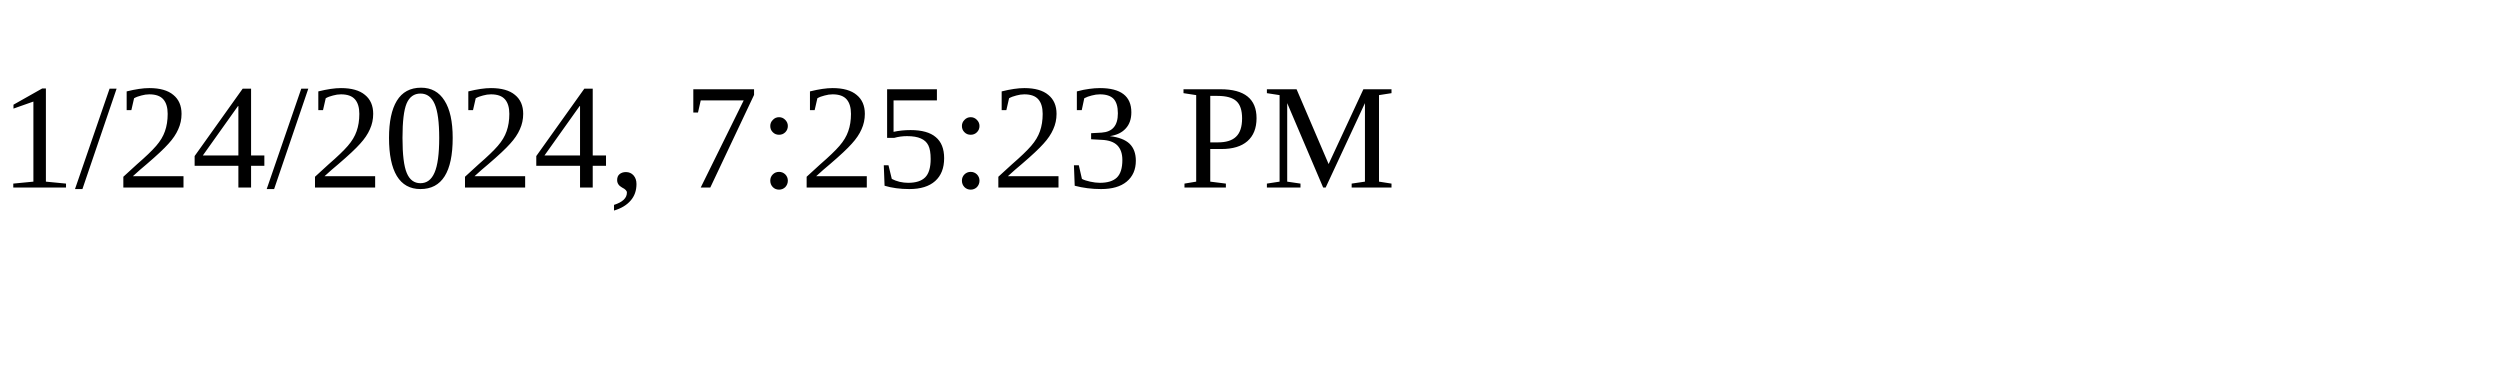
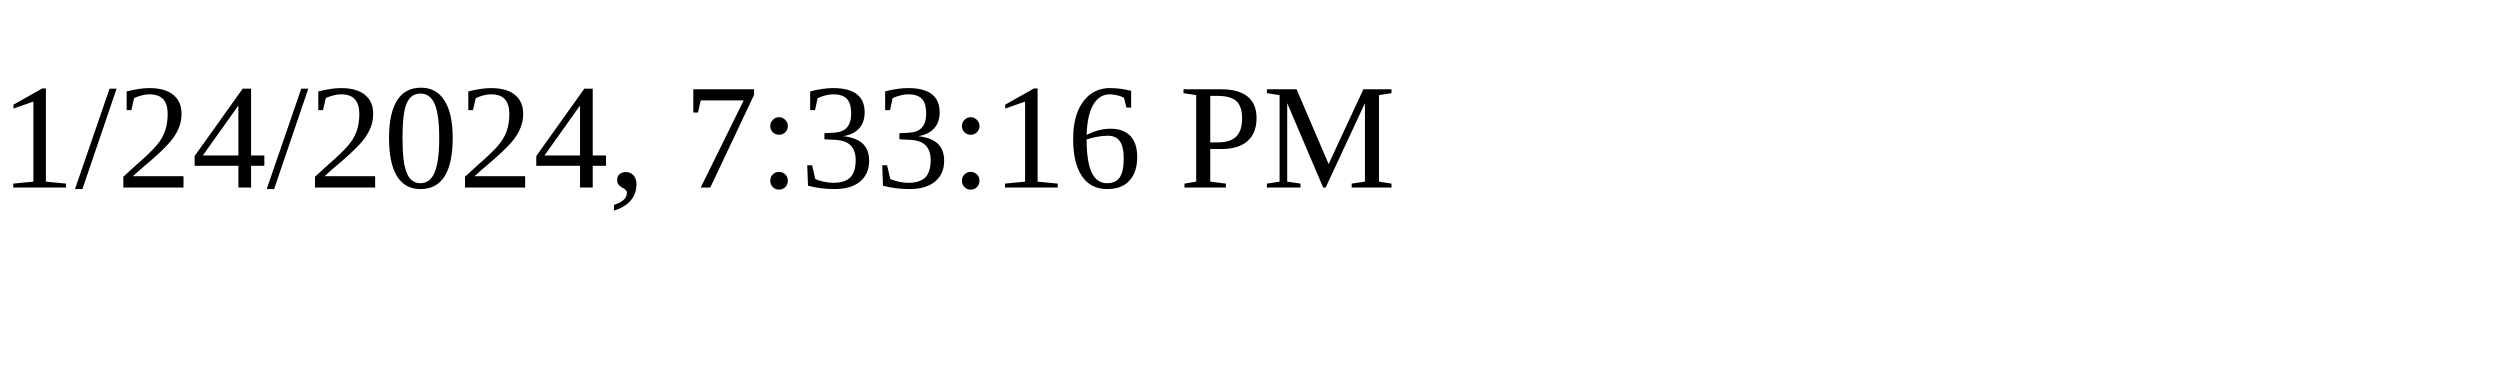
<svg xmlns="http://www.w3.org/2000/svg" height="30" width="200">
-   <text x="0" y="15">1/24/2024, 7:25:23 PM</text>
+   <text x="0" y="15">1/24/2024, 7:33:16 PM</text>
</svg>
